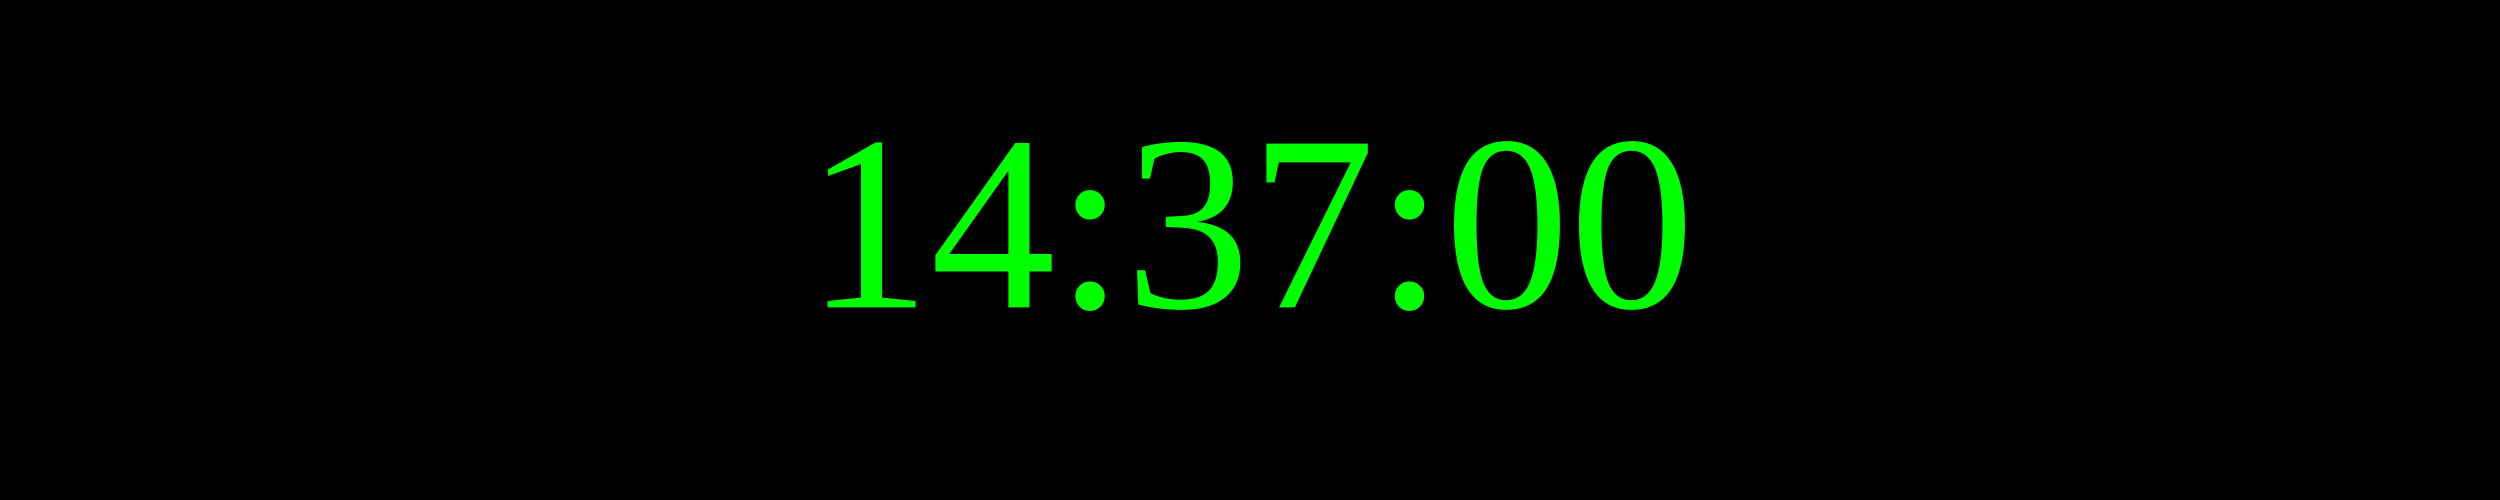
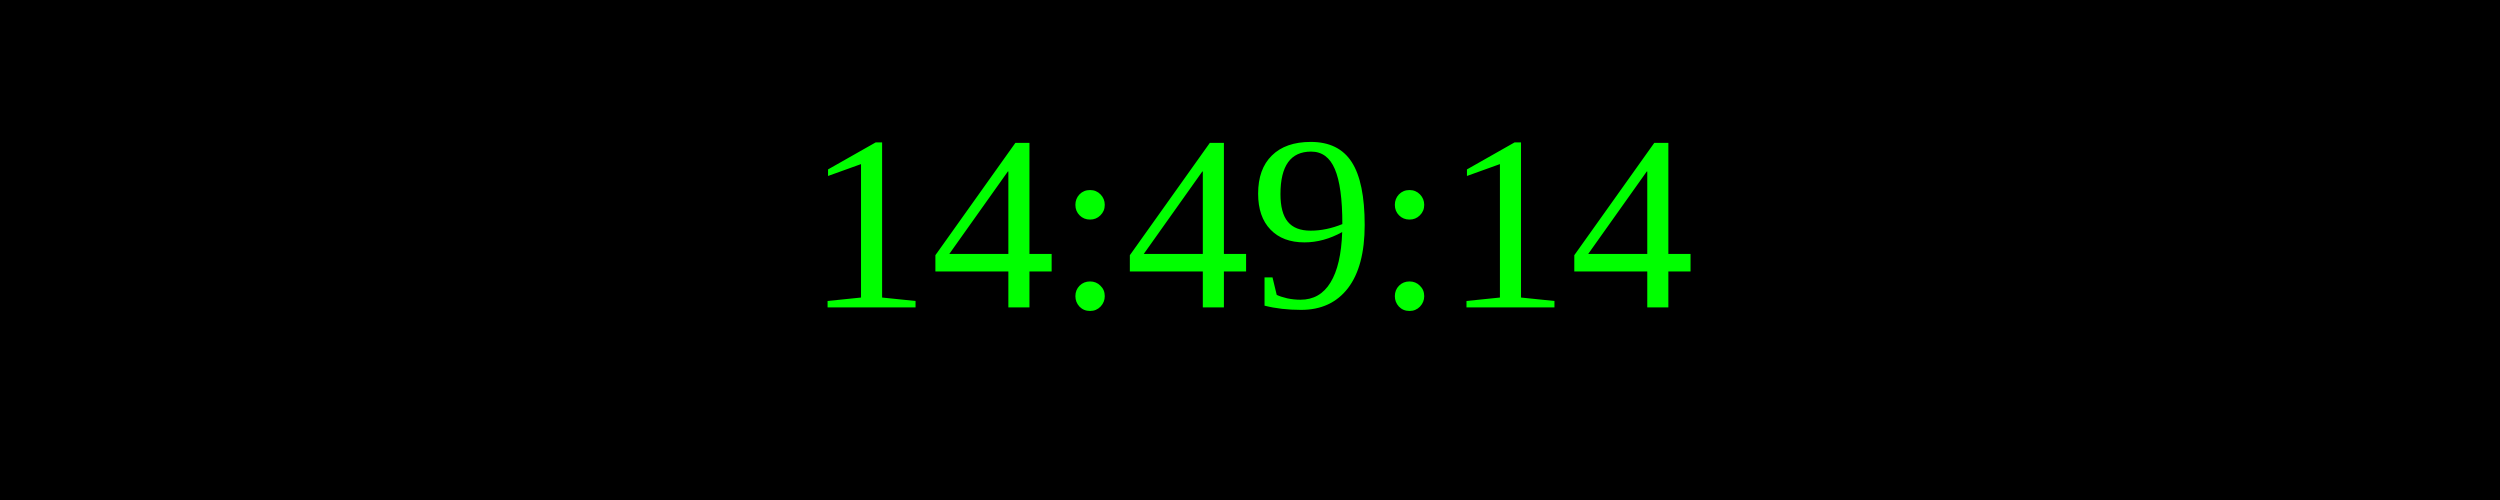
<svg xmlns="http://www.w3.org/2000/svg" width="250" height="50">
  <rect width="100%" height="100%" fill="black" />
  <text x="50%" y="50%" font-size="25" fill="lime" text-anchor="middle" dominant-baseline="middle">
- 14:37:00
+ 14:49:14
</text>
</svg>
